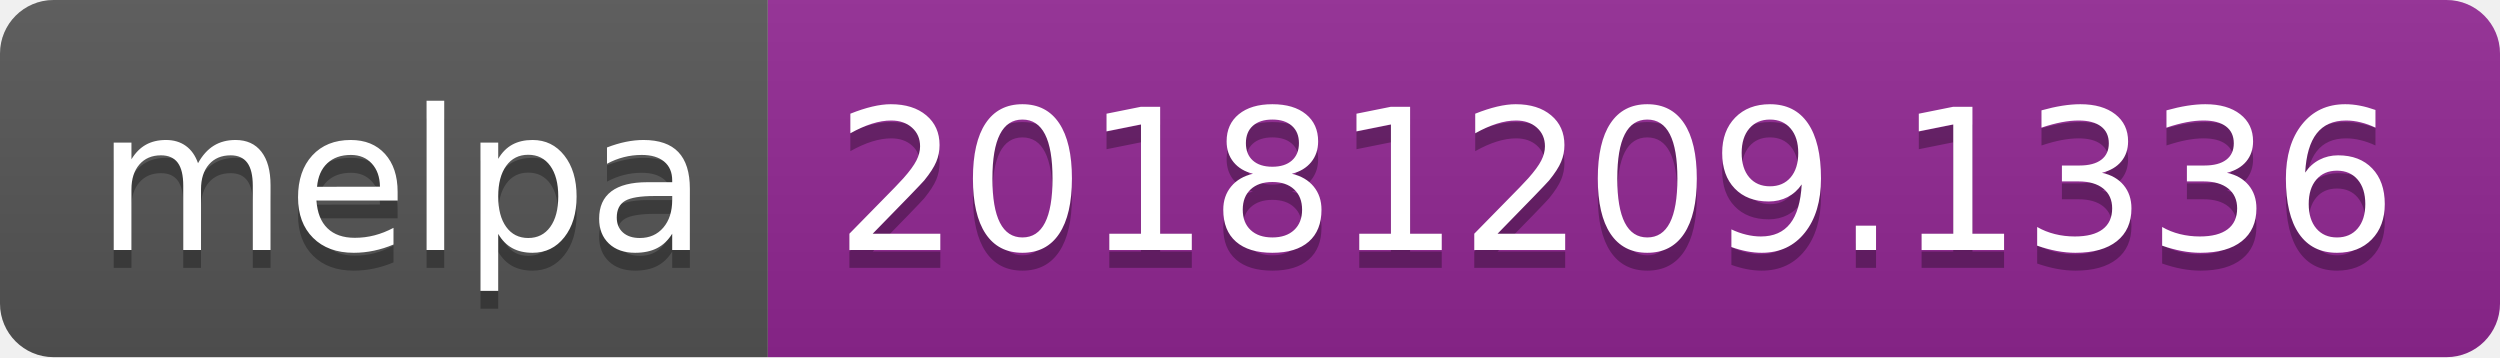
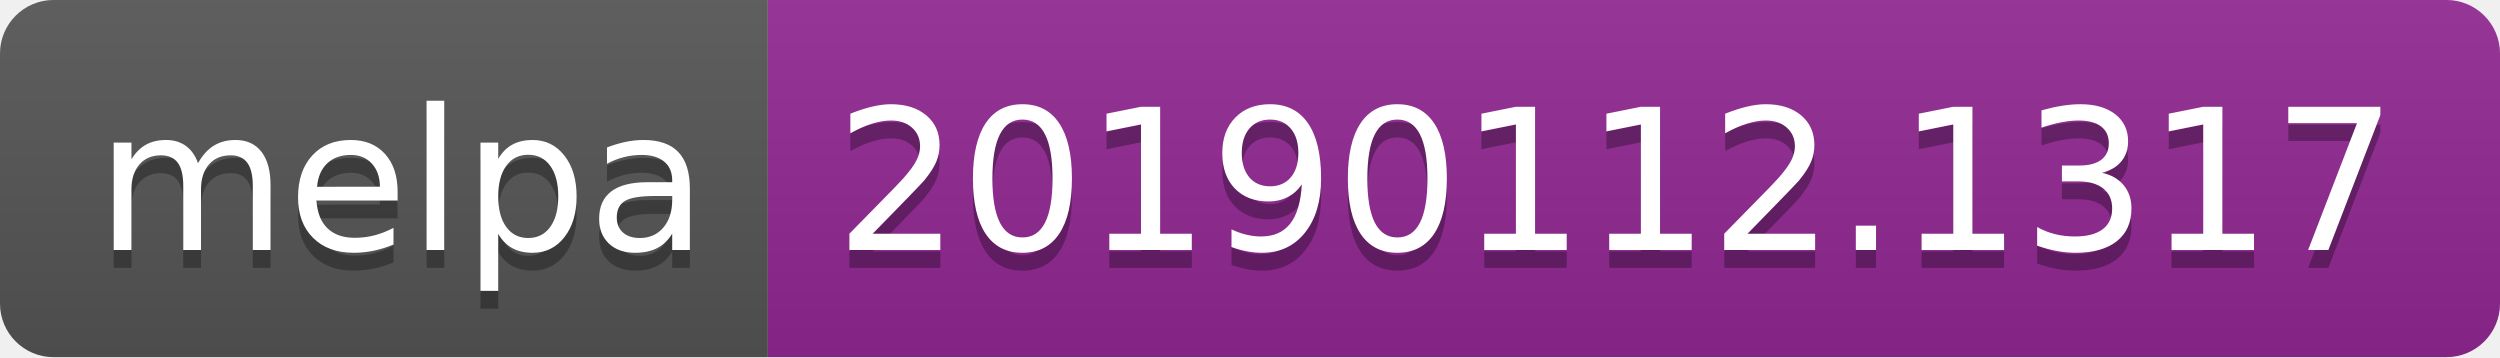
<svg xmlns="http://www.w3.org/2000/svg" width="140" height="20">
  <linearGradient id="b" x2="0" y2="100%">
    <stop offset="0" stop-color="#bbb" stop-opacity=".1" />
    <stop offset="1" stop-opacity=".1" />
  </linearGradient>
  <clipPath id="a">
    <rect width="140" height="20" rx="3" fill="#fff" />
  </clipPath>
  <g clip-path="url(#a)">
    <path fill="#555" d="M0 0h43v20H0z" />
    <path fill="#922793" d="M43 0h97v20H43z" />
    <path fill="url(#b)" d="M0 0h140v20H0z" />
  </g>
  <g fill="#fff" text-anchor="middle" font-family="DejaVu Sans,Verdana,Geneva,sans-serif" font-size="110">
    <text x="225" y="150" fill="#010101" fill-opacity=".3" transform="scale(.1)" textLength="330">melpa</text>
    <text x="225" y="140" transform="scale(.1)" textLength="330">melpa</text>
-     <text x="905" y="150" fill="#010101" fill-opacity=".3" transform="scale(.1)" textLength="870">20181209.1336</text>
-     <text x="905" y="140" transform="scale(.1)" textLength="870">20181209.1336</text>
+     <text x="905" y="150" fill="#010101" fill-opacity=".3" transform="scale(.1)" textLength="870">20190112.1317</text>
+     <text x="905" y="140" transform="scale(.1)" textLength="870">20190112.1317</text>
  </g>
</svg>
